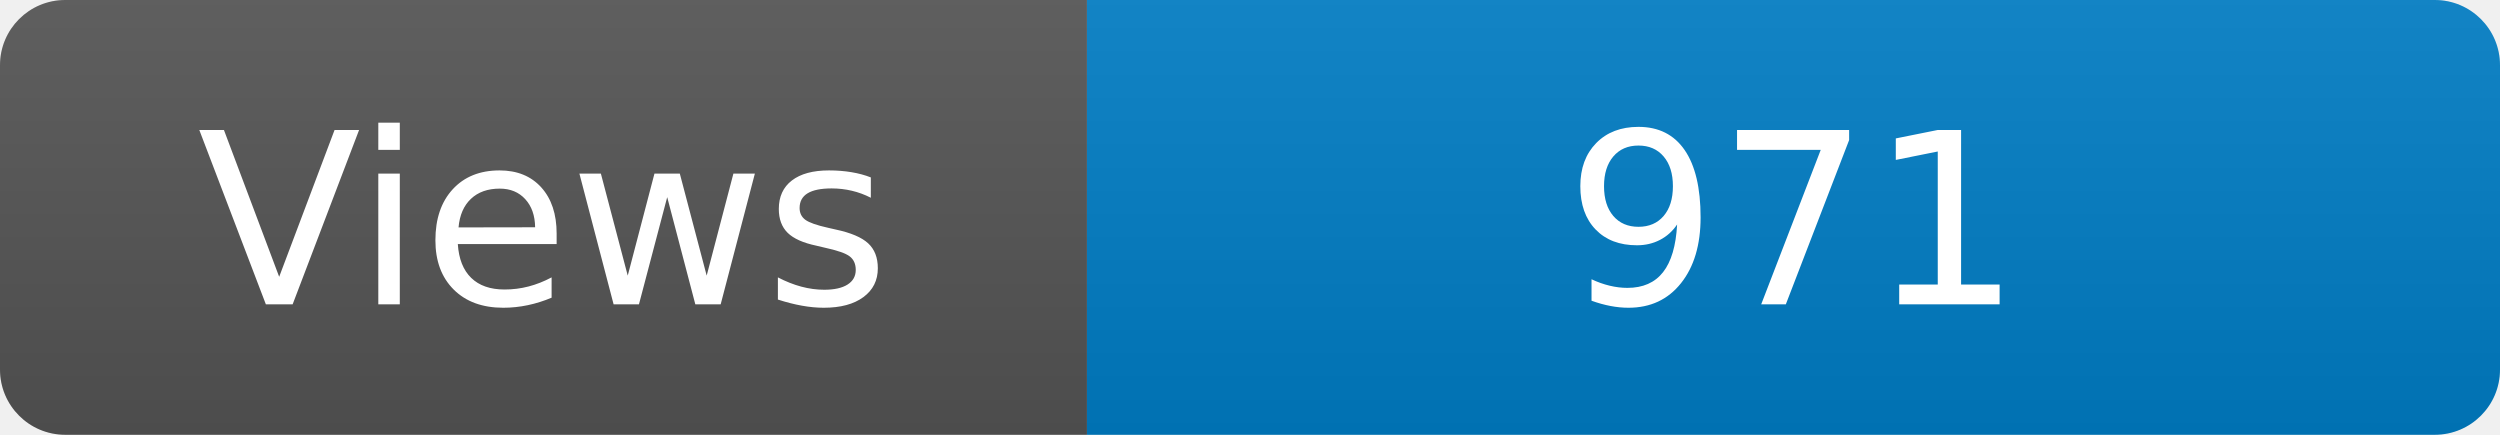
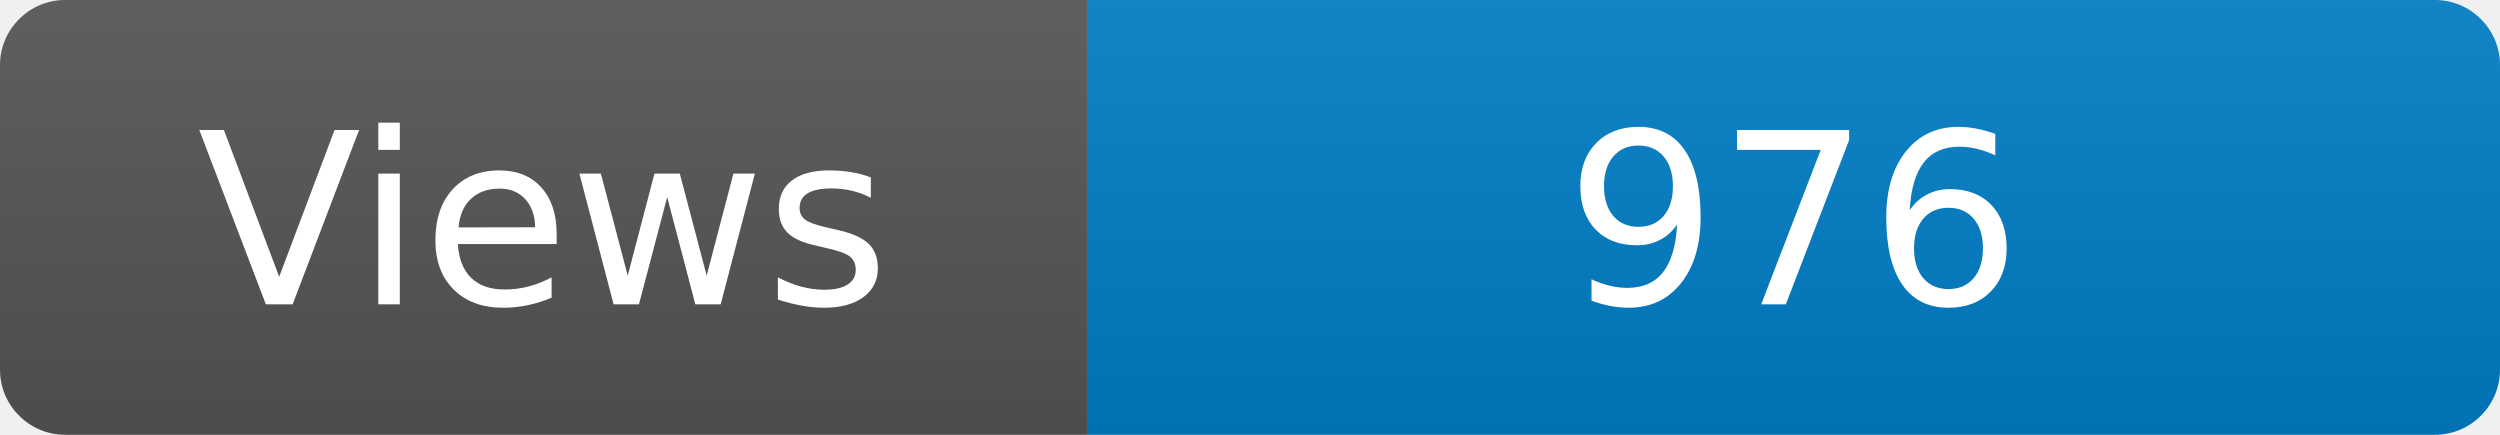
<svg xmlns="http://www.w3.org/2000/svg" width="115" height="20" role="img" aria-label="Maintained?: yes">
  <linearGradient id="s" x2="0" y2="100%">
    <stop offset="0" stop-color="#bbb" stop-opacity=".1" />
    <stop offset="1" stop-opacity=".1" />
  </linearGradient>
  <clipPath id="r">
    <rect width="115" height="20" rx="3" fill="#fff" />
  </clipPath>
  <g clip-path="url(#r)">
    <rect width="50" height="20" fill="#555" />
    <rect x="50" width="160" height="20" fill="#007ec6" />
    <rect width="115" height="20" fill="url(#s)" />
  </g>
  <g fill="#fff" text-anchor="middle" font-family="Verdana,Geneva,DejaVu Sans,sans-serif" font-size="110">
    <text x="250" y="140" transform="scale(.1)" fill="#fff">Views</text>
-     <text x="825" y="140" transform="scale(.1)" fill="#fff">971</text>
+     <text x="825" y="140" transform="scale(.1)" fill="#fff">976</text>
  </g>
</svg>
